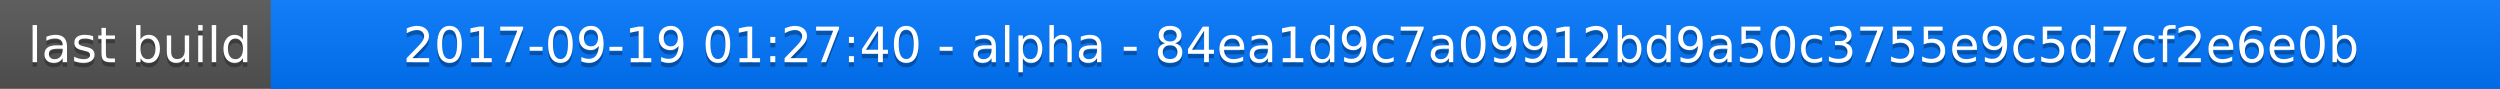
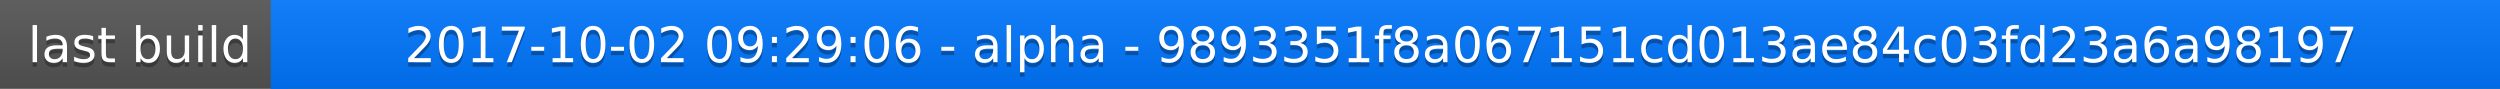
<svg xmlns="http://www.w3.org/2000/svg" width="563" height="20">
  <linearGradient id="a" x2="0" y2="100%">
    <stop offset="0" stop-color="#bbb" stop-opacity=".1" />
    <stop offset="1" stop-opacity=".1" />
  </linearGradient>
  <rect rx="0" width="563" height="20" fill="#555" />
  <rect rx="0" x="61" width="502" height="20" fill="#07f" />
  <path fill="#07f" d="M61 0h4v20h-4z" />
  <rect rx="0" width="563" height="20" fill="url(#a)" />
  <g fill="#fff" text-anchor="middle" font-family="DejaVu Sans,Verdana,Geneva,sans-serif" font-size="11">
    <text x="31.5" y="15" fill="#010101" fill-opacity=".3">last build</text>
    <text x="31.5" y="14">last build</text>
-     <text x="311" y="15" fill="#010101" fill-opacity=".3">2017-09-19 01:27:40 - alpha - 84ea1d9c7a09912bd9a50c3755e9c5d7cf2e6e0b</text>
-     <text x="311" y="14">2017-09-19 01:27:40 - alpha - 84ea1d9c7a09912bd9a50c3755e9c5d7cf2e6e0b</text>
+     <text x="311" y="15" fill="#010101" fill-opacity=".3">2017-10-02 09:29:06 - alpha - 9893351f8a067151cd013ae84c03fd23a6a98197</text>
+     <text x="311" y="14">2017-10-02 09:29:06 - alpha - 9893351f8a067151cd013ae84c03fd23a6a98197</text>
  </g>
</svg>
